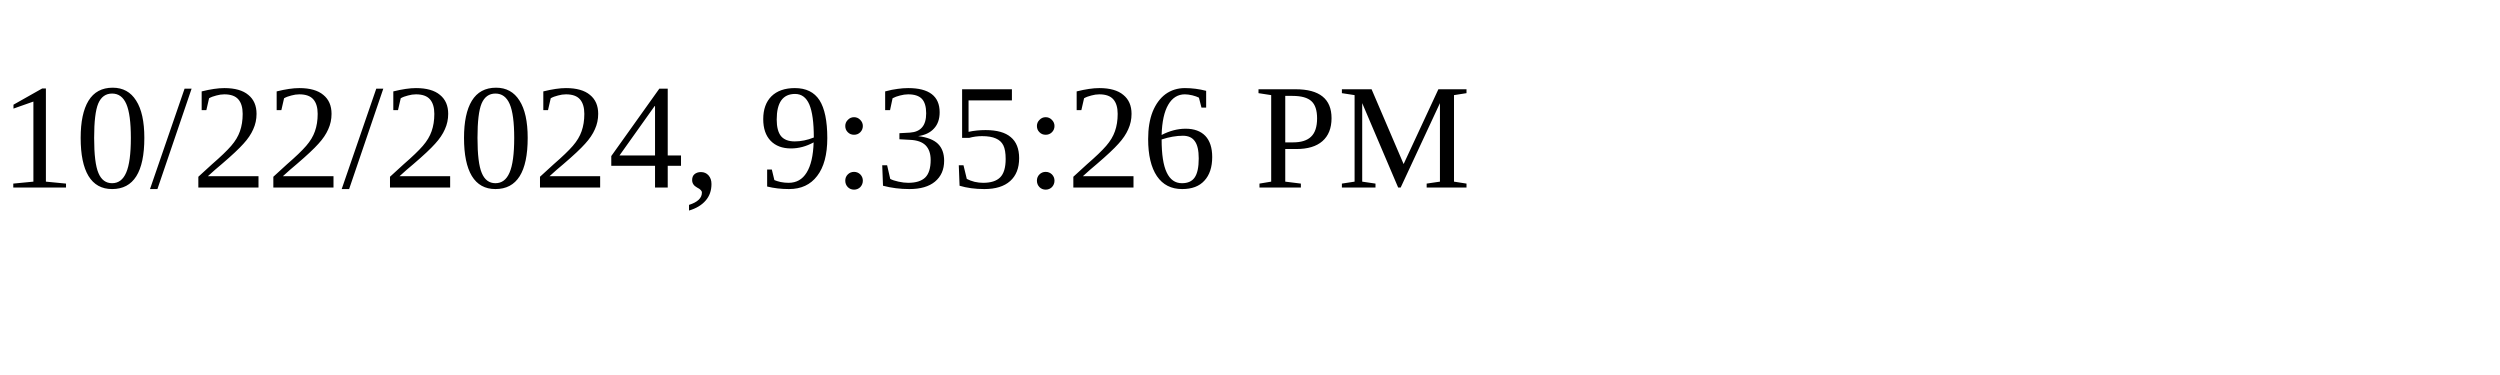
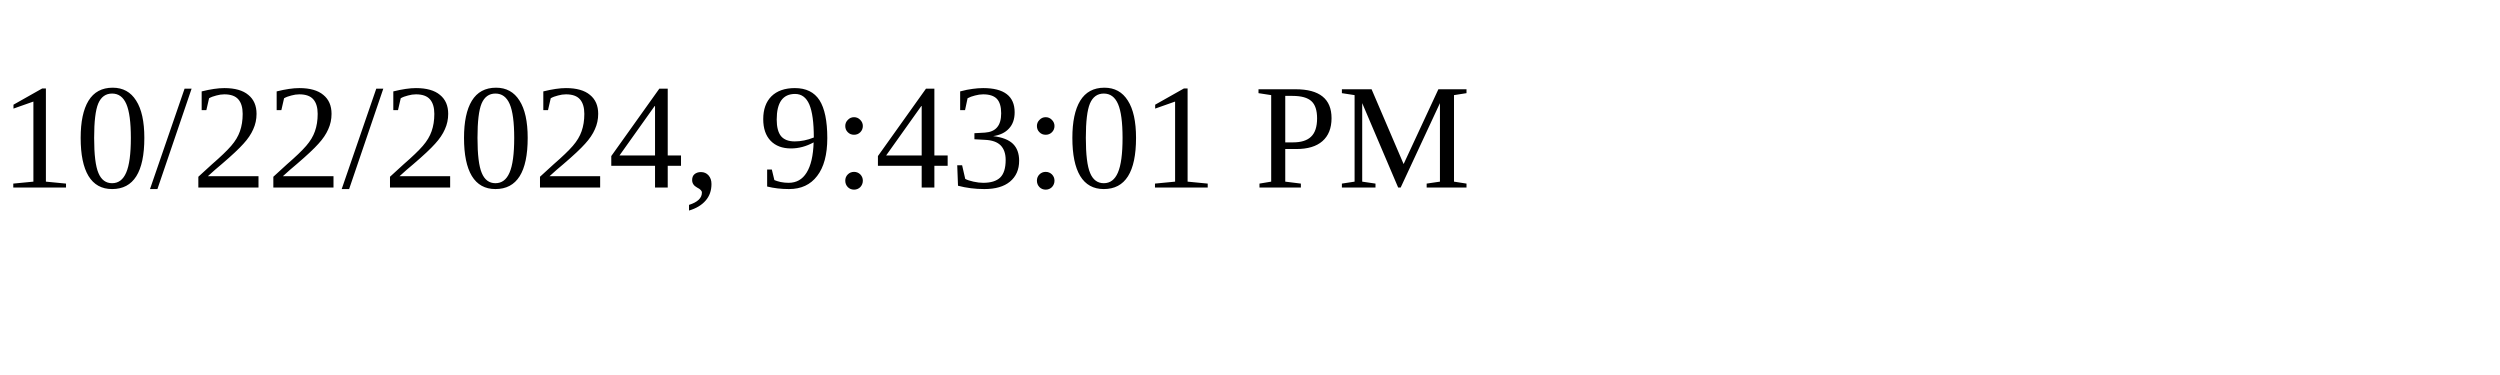
<svg xmlns="http://www.w3.org/2000/svg" height="30" width="200">
-   <text x="0" y="15">10/22/2024, 9:35:26 PM</text>
+   <text x="0" y="15">10/22/2024, 9:43:01 PM</text>
</svg>
